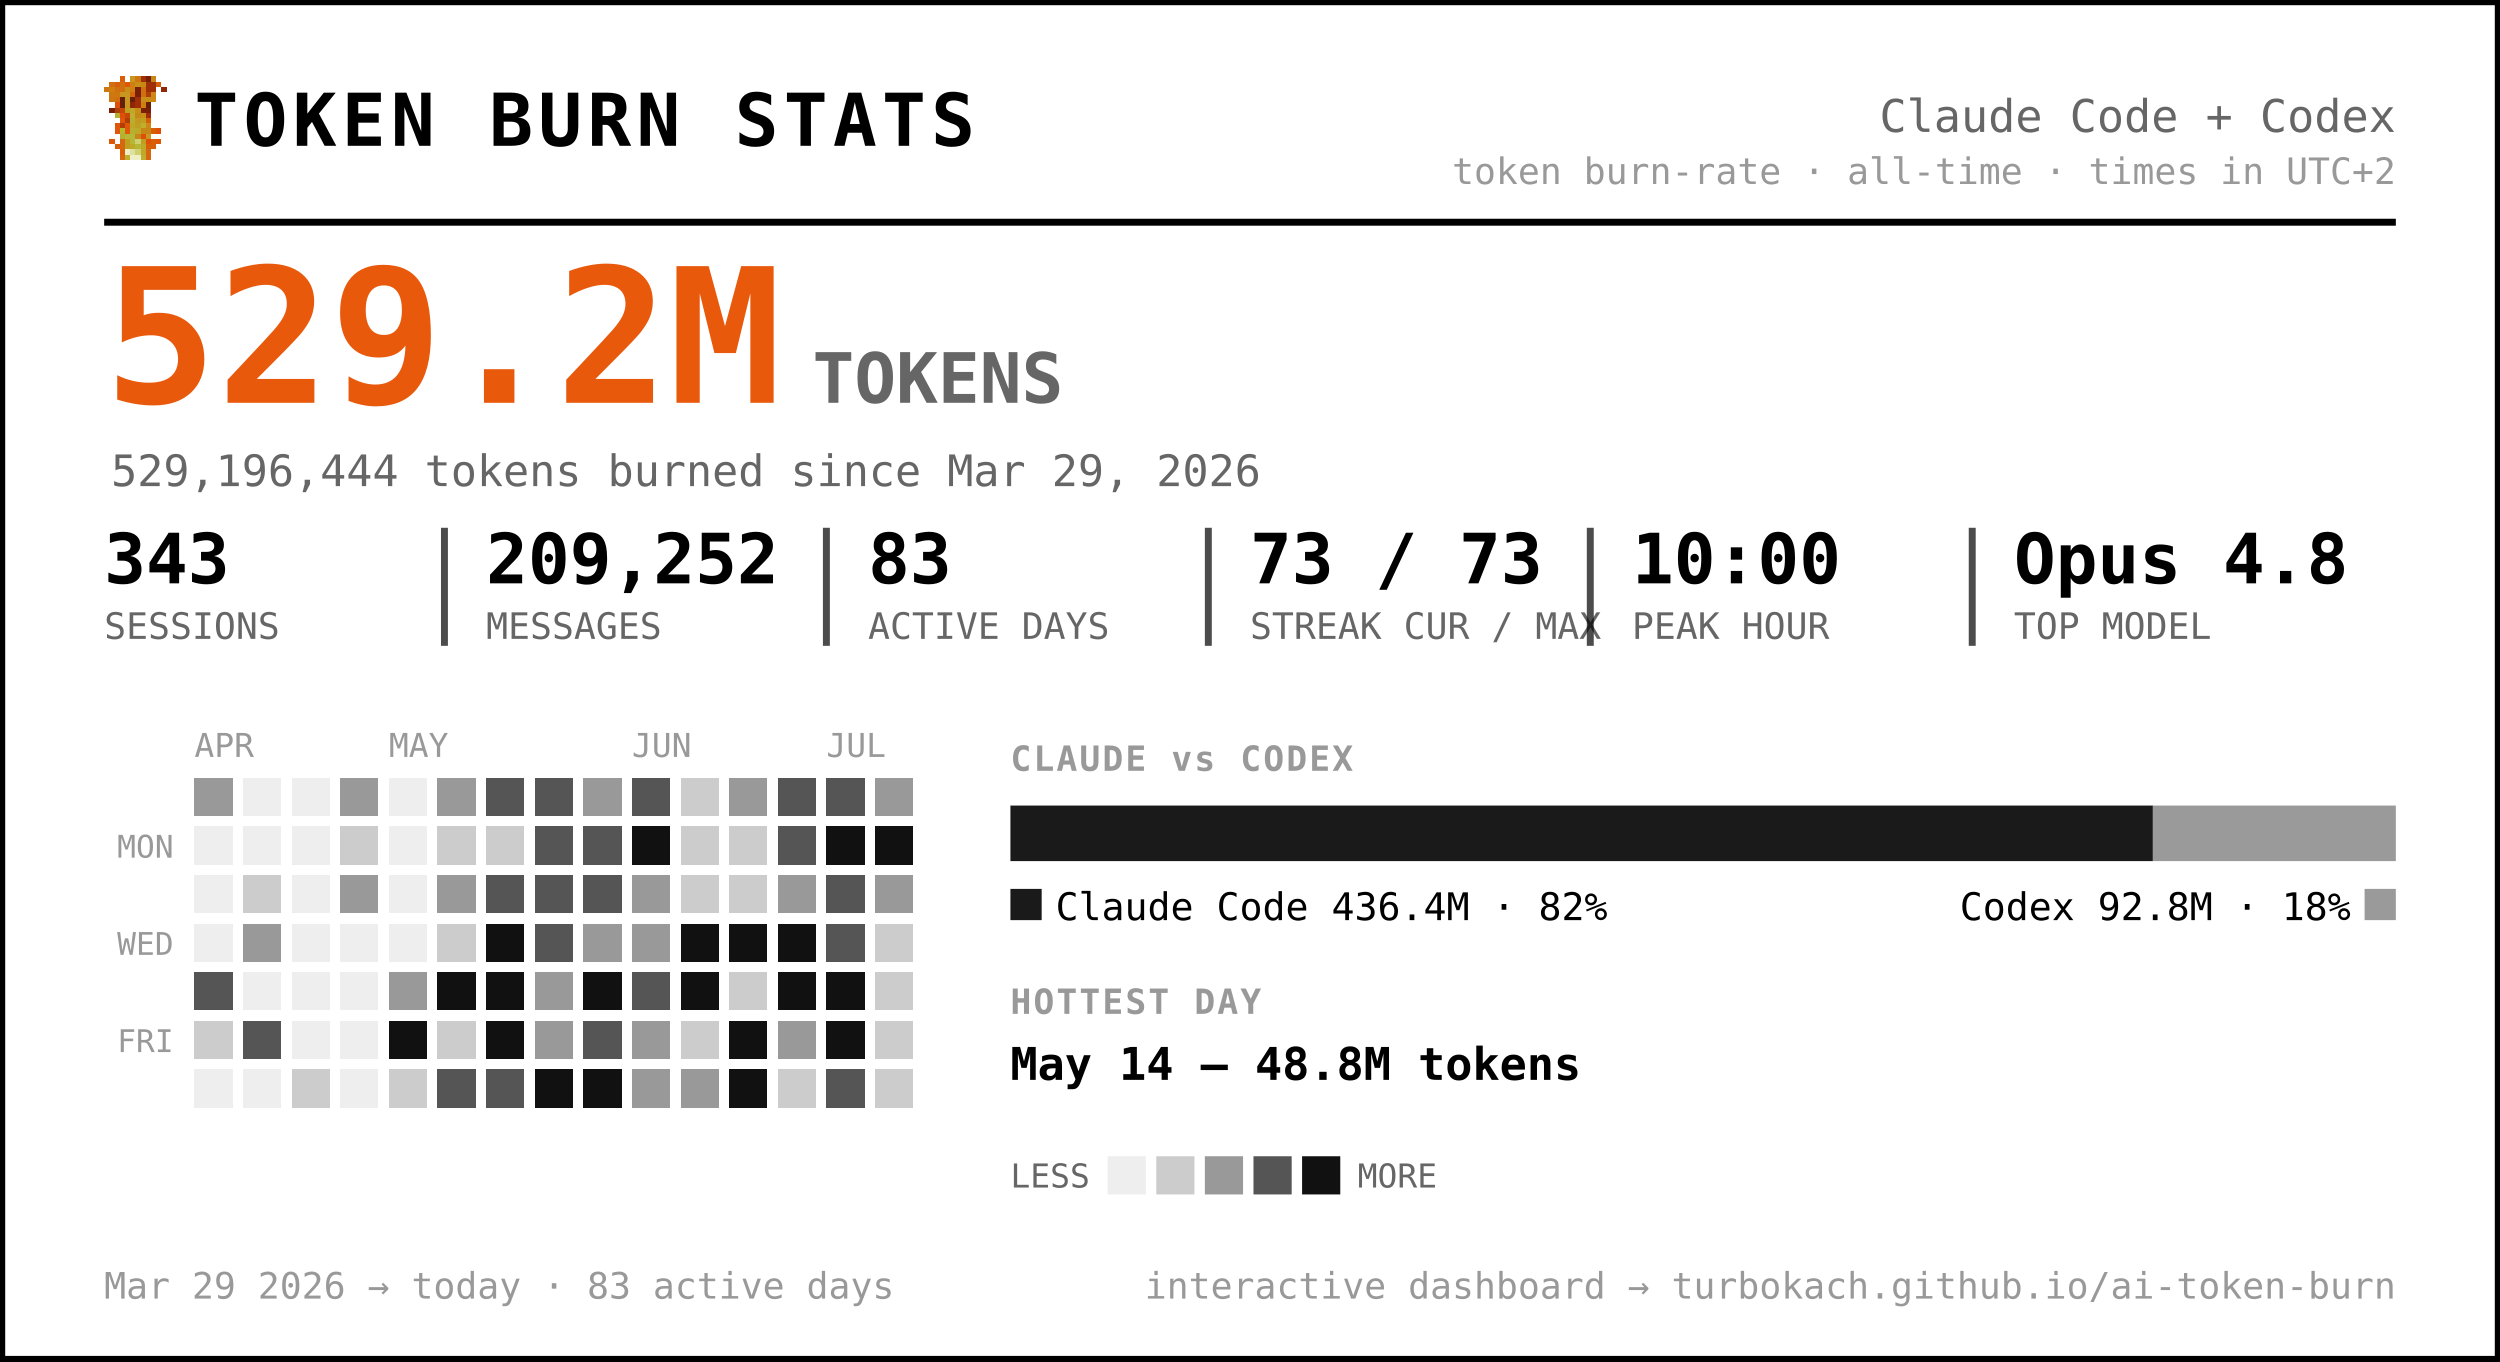
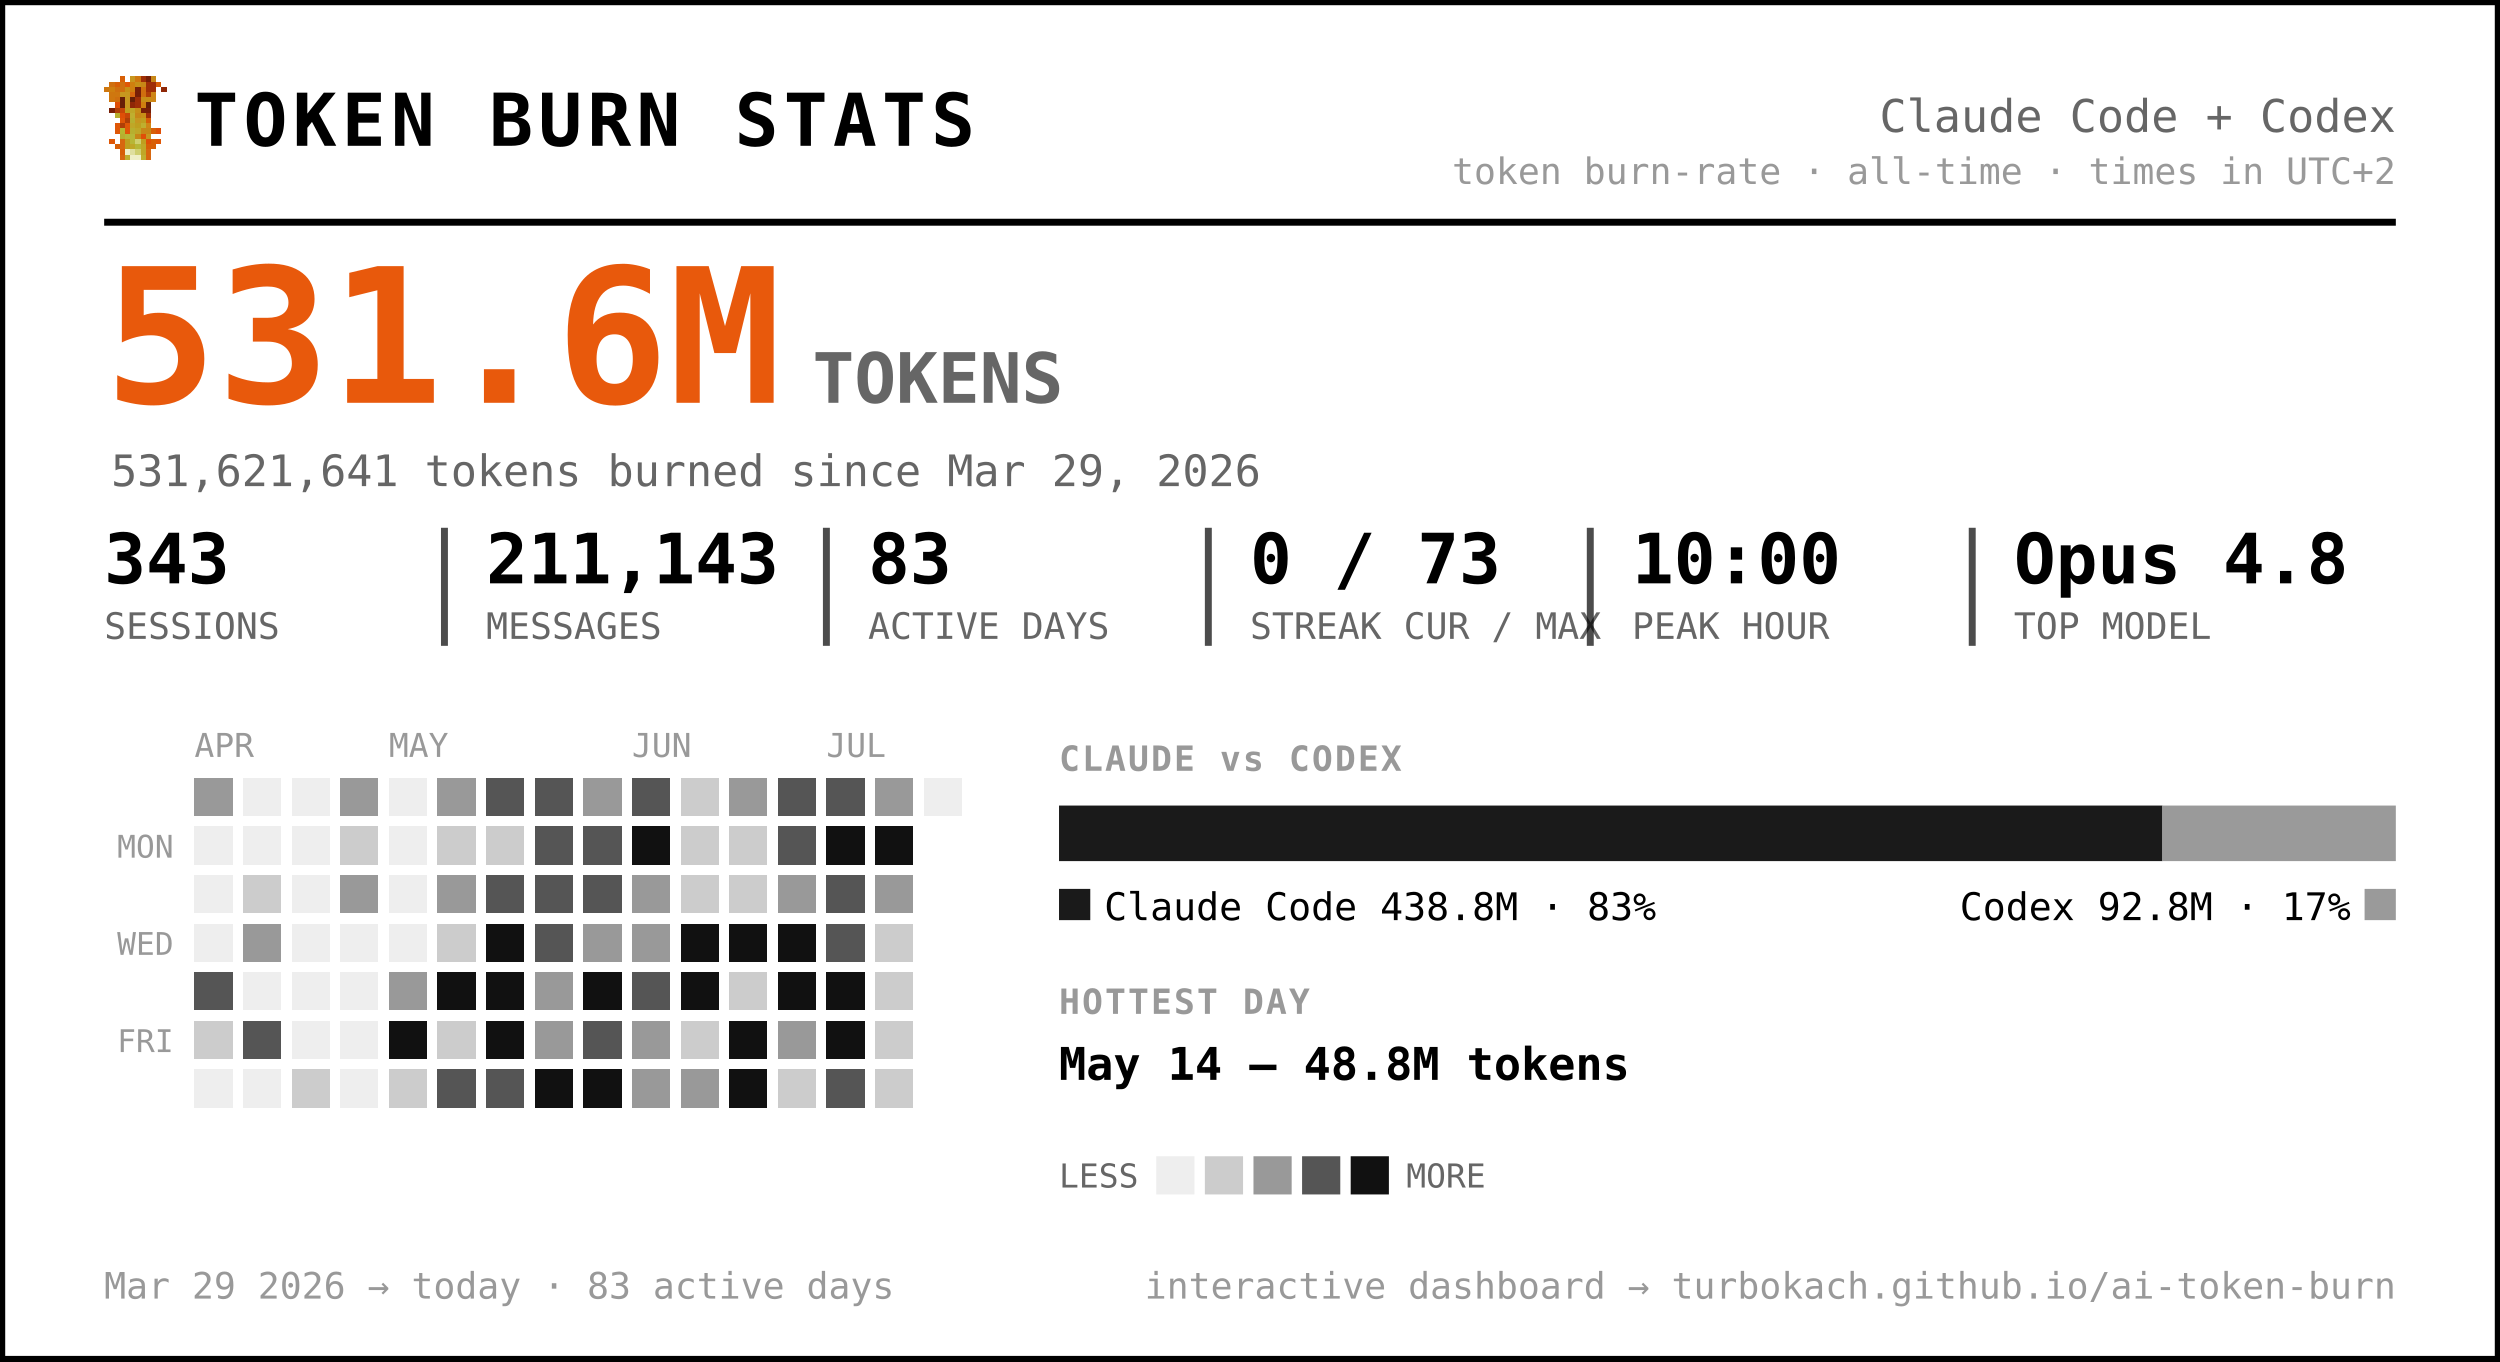
<svg xmlns="http://www.w3.org/2000/svg" width="720" height="392" viewBox="0 0 720 392" font-family="ui-monospace, 'SF Mono', 'Cascadia Code', Menlo, Consolas, monospace" role="img" aria-label="Token burn — Claude Code + Codex">
  <rect x="0.5" y="0.5" width="719" height="391" rx="0" fill="#ffffff" stroke="#000000" stroke-width="2" />
  <g transform="translate(30,22) scale(1.5)" shape-rendering="crispEdges">
    <rect x="3" y="0" width="1" height="1" fill="#d75f07" />
    <rect x="5" y="0" width="1" height="1" fill="#c7971f" />
    <rect x="6" y="0" width="1" height="1" fill="#cf770f" />
    <rect x="7" y="0" width="1" height="1" fill="#9f2f07" />
    <rect x="8" y="0" width="1" height="1" fill="#771f07" />
    <rect x="9" y="0" width="1" height="1" fill="#c78717" />
    <rect x="1" y="1" width="1" height="1" fill="#cf6f0f" />
    <rect x="2" y="1" width="1" height="1" fill="#d75f07" />
    <rect x="3" y="1" width="1" height="1" fill="#cf6f0f" />
    <rect x="4" y="1" width="1" height="1" fill="#df5707" />
    <rect x="5" y="1" width="1" height="1" fill="#cf7f0f" />
    <rect x="6" y="1" width="1" height="1" fill="#c78f17" />
    <rect x="7" y="1" width="1" height="1" fill="#c78717" />
    <rect x="8" y="1" width="1" height="1" fill="#9f2f07" />
    <rect x="9" y="1" width="1" height="1" fill="#9f2f07" />
    <rect x="10" y="1" width="1" height="1" fill="#d75f07" />
    <rect x="0" y="2" width="1" height="1" fill="#cf770f" />
    <rect x="1" y="2" width="1" height="1" fill="#cf7f0f" />
    <rect x="2" y="2" width="1" height="1" fill="#cf6f0f" />
    <rect x="3" y="2" width="1" height="1" fill="#cf6f0f" />
    <rect x="4" y="2" width="1" height="1" fill="#c78f17" />
    <rect x="5" y="2" width="1" height="1" fill="#cf7f0f" />
    <rect x="6" y="2" width="1" height="1" fill="#771f07" />
    <rect x="7" y="2" width="1" height="1" fill="#cf6f0f" />
    <rect x="8" y="2" width="1" height="1" fill="#9f2f07" />
    <rect x="9" y="2" width="1" height="1" fill="#9f2f07" />
    <rect x="11" y="2" width="1" height="1" fill="#8f2707" />
    <rect x="1" y="3" width="1" height="1" fill="#cf770f" />
    <rect x="2" y="3" width="1" height="1" fill="#cf770f" />
    <rect x="3" y="3" width="1" height="1" fill="#c7971f" />
    <rect x="4" y="3" width="1" height="1" fill="#c7971f" />
    <rect x="5" y="3" width="1" height="1" fill="#d7670f" />
    <rect x="6" y="3" width="1" height="1" fill="#771f07" />
    <rect x="7" y="3" width="1" height="1" fill="#cf6f0f" />
    <rect x="8" y="3" width="1" height="1" fill="#af3f07" />
    <rect x="9" y="3" width="1" height="1" fill="#cf8717" />
    <rect x="1" y="4" width="1" height="1" fill="#cf770f" />
    <rect x="2" y="4" width="1" height="1" fill="#cf6f0f" />
    <rect x="3" y="4" width="1" height="1" fill="#671f07" />
    <rect x="4" y="4" width="1" height="1" fill="#c7971f" />
    <rect x="5" y="4" width="1" height="1" fill="#671f07" />
    <rect x="6" y="4" width="1" height="1" fill="#9f2f07" />
    <rect x="7" y="4" width="1" height="1" fill="#c78f17" />
    <rect x="8" y="4" width="1" height="1" fill="#c78f17" />
    <rect x="9" y="4" width="1" height="1" fill="#cf8717" />
    <rect x="2" y="5" width="1" height="1" fill="#df4f07" />
    <rect x="3" y="5" width="1" height="1" fill="#671f07" />
    <rect x="4" y="5" width="1" height="1" fill="#c7971f" />
    <rect x="5" y="5" width="1" height="1" fill="#8f2707" />
    <rect x="6" y="5" width="1" height="1" fill="#9f2f07" />
    <rect x="7" y="5" width="1" height="1" fill="#cf7f0f" />
    <rect x="8" y="5" width="1" height="1" fill="#671f07" />
    <rect x="1" y="6" width="1" height="1" fill="#771f07" />
    <rect x="2" y="6" width="1" height="1" fill="#af3f07" />
    <rect x="3" y="6" width="1" height="1" fill="#c74707" />
    <rect x="4" y="6" width="1" height="1" fill="#bf9f1f" />
    <rect x="5" y="6" width="1" height="1" fill="#bfa727" />
    <rect x="6" y="6" width="1" height="1" fill="#c78f17" />
    <rect x="7" y="6" width="1" height="1" fill="#771f07" />
    <rect x="8" y="6" width="1" height="1" fill="#771f07" />
    <rect x="2" y="7" width="1" height="1" fill="#b7af2f" />
    <rect x="3" y="7" width="1" height="1" fill="#df4f07" />
    <rect x="4" y="7" width="1" height="1" fill="#c74707" />
    <rect x="5" y="7" width="1" height="1" fill="#bfaf2f" />
    <rect x="6" y="7" width="1" height="1" fill="#c78717" />
    <rect x="7" y="7" width="1" height="1" fill="#c78f17" />
    <rect x="8" y="7" width="1" height="1" fill="#9f2f07" />
    <rect x="3" y="8" width="1" height="1" fill="#df5707" />
    <rect x="4" y="8" width="1" height="1" fill="#af3f07" />
    <rect x="5" y="8" width="1" height="1" fill="#b7af2f" />
    <rect x="6" y="8" width="1" height="1" fill="#c7971f" />
    <rect x="7" y="8" width="1" height="1" fill="#bf9f1f" />
    <rect x="8" y="8" width="1" height="1" fill="#d75f07" />
    <rect x="2" y="9" width="1" height="1" fill="#df5707" />
    <rect x="3" y="9" width="1" height="1" fill="#af3f07" />
    <rect x="4" y="9" width="1" height="1" fill="#df5707" />
    <rect x="5" y="9" width="1" height="1" fill="#bfa727" />
    <rect x="6" y="9" width="1" height="1" fill="#bf9f1f" />
    <rect x="7" y="9" width="1" height="1" fill="#bfaf2f" />
    <rect x="8" y="9" width="1" height="1" fill="#cf8717" />
    <rect x="2" y="10" width="1" height="1" fill="#df5707" />
    <rect x="3" y="10" width="1" height="1" fill="#b7b72f" />
    <rect x="4" y="10" width="1" height="1" fill="#df5707" />
    <rect x="5" y="10" width="1" height="1" fill="#b7af2f" />
    <rect x="6" y="10" width="1" height="1" fill="#bfa727" />
    <rect x="7" y="10" width="1" height="1" fill="#c78717" />
    <rect x="8" y="10" width="1" height="1" fill="#c78717" />
    <rect x="9" y="10" width="1" height="1" fill="#d75f07" />
    <rect x="10" y="10" width="1" height="1" fill="#df4f07" />
    <rect x="3" y="11" width="1" height="1" fill="#b7af2f" />
    <rect x="4" y="11" width="1" height="1" fill="#b7b737" />
    <rect x="5" y="11" width="1" height="1" fill="#b7b737" />
    <rect x="6" y="11" width="1" height="1" fill="#c78717" />
    <rect x="7" y="11" width="1" height="1" fill="#df4f07" />
    <rect x="8" y="11" width="1" height="1" fill="#c7971f" />
    <rect x="1" y="12" width="1" height="1" fill="#df5707" />
    <rect x="3" y="12" width="1" height="1" fill="#d7670f" />
    <rect x="4" y="12" width="1" height="1" fill="#bf9f1f" />
    <rect x="5" y="12" width="1" height="1" fill="#b7b737" />
    <rect x="6" y="12" width="1" height="1" fill="#cfcf6f" />
    <rect x="7" y="12" width="1" height="1" fill="#bf9f1f" />
    <rect x="8" y="12" width="1" height="1" fill="#df4f07" />
    <rect x="9" y="12" width="1" height="1" fill="#d75f07" />
    <rect x="10" y="12" width="1" height="1" fill="#df5707" />
    <rect x="2" y="13" width="1" height="1" fill="#d75f07" />
    <rect x="3" y="13" width="1" height="1" fill="#d7670f" />
    <rect x="4" y="13" width="1" height="1" fill="#bf9f1f" />
    <rect x="5" y="13" width="1" height="1" fill="#bfa727" />
    <rect x="6" y="13" width="1" height="1" fill="#b7b737" />
    <rect x="7" y="13" width="1" height="1" fill="#bfa727" />
    <rect x="8" y="13" width="1" height="1" fill="#d75f07" />
    <rect x="9" y="13" width="1" height="1" fill="#d75f07" />
    <rect x="3" y="14" width="1" height="1" fill="#d75f07" />
    <rect x="4" y="14" width="1" height="1" fill="#efefc7" />
    <rect x="5" y="14" width="1" height="1" fill="#dfdf9f" />
    <rect x="6" y="14" width="1" height="1" fill="#cfcf6f" />
    <rect x="7" y="14" width="1" height="1" fill="#bfa727" />
    <rect x="8" y="14" width="1" height="1" fill="#d7670f" />
    <rect x="3" y="15" width="1" height="1" fill="#d7670f" />
    <rect x="4" y="15" width="1" height="1" fill="#bfaf2f" />
    <rect x="5" y="15" width="1" height="1" fill="#efefc7" />
    <rect x="6" y="15" width="1" height="1" fill="#efefc7" />
    <rect x="7" y="15" width="1" height="1" fill="#bfaf2f" />
    <rect x="8" y="15" width="1" height="1" fill="#d7670f" />
  </g>
  <text x="56.0" y="42.0" font-size="21" fill="#000000" font-weight="800" letter-spacing="1.5">TOKEN BURN STATS</text>
  <text x="690.0" y="38.0" font-size="13" fill="#666666" text-anchor="end">Claude Code + Codex</text>
  <text x="690.0" y="53.0" font-size="10.5" fill="#999999" text-anchor="end">token burn-rate · all-time · times in UTC+2</text>
  <line x1="30" y1="64" x2="690" y2="64" stroke="#000000" stroke-width="2" />
-   <text x="30.0" y="116.0" font-size="54" fill="#e8590c" font-weight="800">529.2M</text>
+   <text x="30.0" y="116.0" font-size="54" fill="#e8590c" font-weight="800">531.6M</text>
  <text x="234.0" y="116.0" font-size="20" fill="#666666" font-weight="600">TOKENS</text>
-   <text x="32.0" y="140.0" font-size="12.5" fill="#666666">529,196,444 tokens burned since Mar 29, 2026</text>
+   <text x="32.0" y="140.0" font-size="12.5" fill="#666666">531,621,641 tokens burned since Mar 29, 2026</text>
  <text x="30.0" y="168.0" font-size="20" fill="#000000" font-weight="700">343</text>
  <text x="30.0" y="184.0" font-size="10.5" fill="#666666">SESSIONS</text>
-   <text x="140.0" y="168.0" font-size="20" fill="#000000" font-weight="700">209,252</text>
+   <text x="140.0" y="168.0" font-size="20" fill="#000000" font-weight="700">211,143</text>
  <text x="140.0" y="184.0" font-size="10.5" fill="#666666">MESSAGES</text>
  <line x1="128.0" y1="152" x2="128.0" y2="186" stroke="#000000" stroke-width="2" opacity="0.7" />
  <text x="250.0" y="168.0" font-size="20" fill="#000000" font-weight="700">83</text>
  <text x="250.0" y="184.0" font-size="10.5" fill="#666666">ACTIVE DAYS</text>
  <line x1="238.0" y1="152" x2="238.0" y2="186" stroke="#000000" stroke-width="2" opacity="0.7" />
-   <text x="360.0" y="168.0" font-size="20" fill="#000000" font-weight="700">73 / 73</text>
+   <text x="360.0" y="168.0" font-size="20" fill="#000000" font-weight="700">0 / 73</text>
  <text x="360.0" y="184.0" font-size="10.5" fill="#666666">STREAK CUR / MAX</text>
  <line x1="348.0" y1="152" x2="348.0" y2="186" stroke="#000000" stroke-width="2" opacity="0.7" />
  <text x="470.0" y="168.0" font-size="20" fill="#000000" font-weight="700">10:00</text>
  <text x="470.0" y="184.0" font-size="10.5" fill="#666666">PEAK HOUR</text>
  <line x1="458.0" y1="152" x2="458.0" y2="186" stroke="#000000" stroke-width="2" opacity="0.7" />
  <text x="580.0" y="168.0" font-size="20" fill="#000000" font-weight="700">Opus 4.8</text>
  <text x="580.0" y="184.0" font-size="10.5" fill="#666666">TOP MODEL</text>
  <line x1="568.0" y1="152" x2="568.0" y2="186" stroke="#000000" stroke-width="2" opacity="0.7" />
  <text x="56.0" y="218.0" font-size="9.5" fill="#999999">APR</text>
  <text x="112.0" y="218.0" font-size="9.5" fill="#999999">MAY</text>
  <text x="182.0" y="218.0" font-size="9.5" fill="#999999">JUN</text>
  <text x="238.0" y="218.0" font-size="9.5" fill="#999999">JUL</text>
  <text x="50.0" y="247.0" font-size="9" fill="#999999" text-anchor="end">MON</text>
  <text x="50.0" y="275.0" font-size="9" fill="#999999" text-anchor="end">WED</text>
  <text x="50.0" y="303.0" font-size="9" fill="#999999" text-anchor="end">FRI</text>
  <g shape-rendering="crispEdges">
    <rect x="126" y="238" width="11" height="11" rx="0" fill="#cccccc" />
    <rect x="126" y="252" width="11" height="11" rx="0" fill="#999999" />
    <rect x="126" y="266" width="11" height="11" rx="0" fill="#cccccc" />
    <rect x="126" y="280" width="11" height="11" rx="0" fill="#111111" />
    <rect x="126" y="294" width="11" height="11" rx="0" fill="#cccccc" />
    <rect x="126" y="308" width="11" height="11" rx="0" fill="#555555" />
    <rect x="140" y="224" width="11" height="11" rx="0" fill="#555555" />
    <rect x="140" y="238" width="11" height="11" rx="0" fill="#cccccc" />
    <rect x="140" y="252" width="11" height="11" rx="0" fill="#555555" />
    <rect x="140" y="266" width="11" height="11" rx="0" fill="#111111" />
    <rect x="140" y="280" width="11" height="11" rx="0" fill="#111111" />
    <rect x="140" y="294" width="11" height="11" rx="0" fill="#111111" />
    <rect x="140" y="308" width="11" height="11" rx="0" fill="#555555" />
    <rect x="154" y="224" width="11" height="11" rx="0" fill="#555555" />
    <rect x="154" y="238" width="11" height="11" rx="0" fill="#555555" />
    <rect x="154" y="252" width="11" height="11" rx="0" fill="#555555" />
    <rect x="154" y="266" width="11" height="11" rx="0" fill="#555555" />
    <rect x="154" y="280" width="11" height="11" rx="0" fill="#999999" />
    <rect x="154" y="294" width="11" height="11" rx="0" fill="#999999" />
    <rect x="154" y="308" width="11" height="11" rx="0" fill="#111111" />
    <rect x="168" y="224" width="11" height="11" rx="0" fill="#999999" />
    <rect x="168" y="238" width="11" height="11" rx="0" fill="#555555" />
    <rect x="168" y="252" width="11" height="11" rx="0" fill="#555555" />
    <rect x="168" y="266" width="11" height="11" rx="0" fill="#999999" />
    <rect x="168" y="280" width="11" height="11" rx="0" fill="#111111" />
    <rect x="168" y="294" width="11" height="11" rx="0" fill="#555555" />
    <rect x="168" y="308" width="11" height="11" rx="0" fill="#111111" />
    <rect x="182" y="224" width="11" height="11" rx="0" fill="#555555" />
    <rect x="182" y="238" width="11" height="11" rx="0" fill="#111111" />
    <rect x="182" y="252" width="11" height="11" rx="0" fill="#999999" />
    <rect x="182" y="266" width="11" height="11" rx="0" fill="#999999" />
    <rect x="182" y="280" width="11" height="11" rx="0" fill="#555555" />
    <rect x="182" y="294" width="11" height="11" rx="0" fill="#999999" />
    <rect x="182" y="308" width="11" height="11" rx="0" fill="#999999" />
    <rect x="196" y="224" width="11" height="11" rx="0" fill="#cccccc" />
    <rect x="196" y="238" width="11" height="11" rx="0" fill="#cccccc" />
    <rect x="196" y="252" width="11" height="11" rx="0" fill="#cccccc" />
    <rect x="196" y="266" width="11" height="11" rx="0" fill="#111111" />
    <rect x="196" y="280" width="11" height="11" rx="0" fill="#111111" />
    <rect x="196" y="294" width="11" height="11" rx="0" fill="#cccccc" />
    <rect x="196" y="308" width="11" height="11" rx="0" fill="#999999" />
    <rect x="210" y="224" width="11" height="11" rx="0" fill="#999999" />
    <rect x="210" y="238" width="11" height="11" rx="0" fill="#cccccc" />
    <rect x="210" y="252" width="11" height="11" rx="0" fill="#cccccc" />
    <rect x="210" y="266" width="11" height="11" rx="0" fill="#111111" />
    <rect x="210" y="280" width="11" height="11" rx="0" fill="#cccccc" />
    <rect x="210" y="294" width="11" height="11" rx="0" fill="#111111" />
    <rect x="210" y="308" width="11" height="11" rx="0" fill="#111111" />
    <rect x="224" y="224" width="11" height="11" rx="0" fill="#555555" />
    <rect x="224" y="238" width="11" height="11" rx="0" fill="#555555" />
    <rect x="224" y="252" width="11" height="11" rx="0" fill="#999999" />
    <rect x="224" y="266" width="11" height="11" rx="0" fill="#111111" />
    <rect x="224" y="280" width="11" height="11" rx="0" fill="#111111" />
    <rect x="224" y="294" width="11" height="11" rx="0" fill="#999999" />
    <rect x="224" y="308" width="11" height="11" rx="0" fill="#cccccc" />
    <rect x="238" y="224" width="11" height="11" rx="0" fill="#555555" />
    <rect x="238" y="238" width="11" height="11" rx="0" fill="#111111" />
    <rect x="238" y="252" width="11" height="11" rx="0" fill="#555555" />
    <rect x="238" y="266" width="11" height="11" rx="0" fill="#555555" />
    <rect x="238" y="280" width="11" height="11" rx="0" fill="#111111" />
    <rect x="238" y="294" width="11" height="11" rx="0" fill="#111111" />
    <rect x="238" y="308" width="11" height="11" rx="0" fill="#555555" />
    <rect x="252" y="224" width="11" height="11" rx="0" fill="#999999" />
    <rect x="252" y="238" width="11" height="11" rx="0" fill="#111111" />
    <rect x="252" y="252" width="11" height="11" rx="0" fill="#999999" />
    <rect x="252" y="266" width="11" height="11" rx="0" fill="#cccccc" />
    <rect x="252" y="280" width="11" height="11" rx="0" fill="#cccccc" />
    <rect x="252" y="294" width="11" height="11" rx="0" fill="#cccccc" />
    <rect x="252" y="308" width="11" height="11" rx="0" fill="#cccccc" />
    <rect x="56" y="224" width="11" height="11" rx="0" fill="#999999" />
    <rect x="56" y="280" width="11" height="11" rx="0" fill="#555555" />
    <rect x="56" y="294" width="11" height="11" rx="0" fill="#cccccc" />
    <rect x="70" y="252" width="11" height="11" rx="0" fill="#cccccc" />
    <rect x="70" y="266" width="11" height="11" rx="0" fill="#999999" />
    <rect x="70" y="294" width="11" height="11" rx="0" fill="#555555" />
    <rect x="84" y="308" width="11" height="11" rx="0" fill="#cccccc" />
    <rect x="98" y="224" width="11" height="11" rx="0" fill="#999999" />
    <rect x="98" y="238" width="11" height="11" rx="0" fill="#cccccc" />
    <rect x="98" y="252" width="11" height="11" rx="0" fill="#999999" />
    <rect x="112" y="280" width="11" height="11" rx="0" fill="#999999" />
    <rect x="112" y="294" width="11" height="11" rx="0" fill="#111111" />
    <rect x="112" y="308" width="11" height="11" rx="0" fill="#cccccc" />
    <rect x="126" y="224" width="11" height="11" rx="0" fill="#999999" />
    <rect x="56" y="238" width="11" height="11" rx="0" fill="#eeeeee" />
    <rect x="56" y="252" width="11" height="11" rx="0" fill="#eeeeee" />
    <rect x="56" y="266" width="11" height="11" rx="0" fill="#eeeeee" />
    <rect x="56" y="308" width="11" height="11" rx="0" fill="#eeeeee" />
    <rect x="70" y="224" width="11" height="11" rx="0" fill="#eeeeee" />
    <rect x="70" y="238" width="11" height="11" rx="0" fill="#eeeeee" />
    <rect x="70" y="280" width="11" height="11" rx="0" fill="#eeeeee" />
    <rect x="70" y="308" width="11" height="11" rx="0" fill="#eeeeee" />
    <rect x="84" y="224" width="11" height="11" rx="0" fill="#eeeeee" />
    <rect x="84" y="238" width="11" height="11" rx="0" fill="#eeeeee" />
    <rect x="84" y="252" width="11" height="11" rx="0" fill="#eeeeee" />
    <rect x="84" y="266" width="11" height="11" rx="0" fill="#eeeeee" />
    <rect x="84" y="280" width="11" height="11" rx="0" fill="#eeeeee" />
    <rect x="84" y="294" width="11" height="11" rx="0" fill="#eeeeee" />
    <rect x="98" y="266" width="11" height="11" rx="0" fill="#eeeeee" />
    <rect x="98" y="280" width="11" height="11" rx="0" fill="#eeeeee" />
    <rect x="98" y="294" width="11" height="11" rx="0" fill="#eeeeee" />
    <rect x="98" y="308" width="11" height="11" rx="0" fill="#eeeeee" />
    <rect x="112" y="224" width="11" height="11" rx="0" fill="#eeeeee" />
    <rect x="112" y="238" width="11" height="11" rx="0" fill="#eeeeee" />
    <rect x="112" y="252" width="11" height="11" rx="0" fill="#eeeeee" />
    <rect x="112" y="266" width="11" height="11" rx="0" fill="#eeeeee" />
+     <rect x="266" y="224" width="11" height="11" rx="0" fill="#eeeeee" />
  </g>
-   <text x="291.0" y="222.0" font-size="10" fill="#999999" font-weight="700" letter-spacing="0.6">CLAUDE vs CODEX</text>
-   <path d="M291.00,232 H620.03 L620.03,232 V248.00 L620.03,248.00 H291.00 L291.00,248.00 V232.00 L291.00,232.00 Z" fill="#1a1a1a" />
-   <path d="M620.03,232 H690.00 L690.00,232 V248.00 L690.00,248.00 H620.03 L620.03,248.00 V232.00 L620.03,232.00 Z" fill="#9a9a9a" />
-   <rect x="291" y="256" width="9" height="9" rx="0" fill="#1a1a1a" />
-   <text x="304.0" y="265.0" font-size="11" fill="#000000">Claude Code  436.4M · 82%</text>
+   <text x="305.0" y="222.0" font-size="10" fill="#999999" font-weight="700" letter-spacing="0.6">CLAUDE vs CODEX</text>
+   <path d="M305.00,232 H622.79 L622.79,232 V248.00 L622.79,248.00 H305.00 L305.00,248.00 V232.00 L305.00,232.00 Z" fill="#1a1a1a" />
+   <path d="M622.79,232 H690.00 L690.00,232 V248.00 L690.00,248.00 H622.79 L622.79,248.00 V232.00 L622.79,232.00 Z" fill="#9a9a9a" />
+   <rect x="305" y="256" width="9" height="9" rx="0" fill="#1a1a1a" />
+   <text x="318.0" y="265.0" font-size="11" fill="#000000">Claude Code  438.8M · 83%</text>
  <rect x="681.0" y="256" width="9" height="9" rx="0" fill="#9a9a9a" />
-   <text x="677.0" y="265.0" font-size="11" fill="#000000" text-anchor="end">Codex  92.8M · 18%</text>
-   <text x="291.0" y="292.0" font-size="10" fill="#999999" font-weight="700" letter-spacing="0.6">HOTTEST DAY</text>
-   <text x="291.0" y="311.0" font-size="13" fill="#000000" font-weight="600">May 14 — 48.8M tokens</text>
-   <text x="291.0" y="342.0" font-size="9.5" fill="#666666">LESS</text>
-   <rect x="319" y="333" width="11" height="11" rx="0" fill="#eeeeee" />
-   <rect x="333" y="333" width="11" height="11" rx="0" fill="#cccccc" />
-   <rect x="347" y="333" width="11" height="11" rx="0" fill="#999999" />
-   <rect x="361" y="333" width="11" height="11" rx="0" fill="#555555" />
-   <rect x="375" y="333" width="11" height="11" rx="0" fill="#111111" />
-   <text x="391.0" y="342.0" font-size="9.5" fill="#666666">MORE</text>
+   <text x="677.0" y="265.0" font-size="11" fill="#000000" text-anchor="end">Codex  92.8M · 17%</text>
+   <text x="305.0" y="292.0" font-size="10" fill="#999999" font-weight="700" letter-spacing="0.6">HOTTEST DAY</text>
+   <text x="305.0" y="311.0" font-size="13" fill="#000000" font-weight="600">May 14 — 48.8M tokens</text>
+   <text x="305.0" y="342.0" font-size="9.5" fill="#666666">LESS</text>
+   <rect x="333" y="333" width="11" height="11" rx="0" fill="#eeeeee" />
+   <rect x="347" y="333" width="11" height="11" rx="0" fill="#cccccc" />
+   <rect x="361" y="333" width="11" height="11" rx="0" fill="#999999" />
+   <rect x="375" y="333" width="11" height="11" rx="0" fill="#555555" />
+   <rect x="389" y="333" width="11" height="11" rx="0" fill="#111111" />
+   <text x="405.0" y="342.0" font-size="9.5" fill="#666666">MORE</text>
  <text x="30.0" y="374.0" font-size="10.5" fill="#999999">Mar 29 2026 → today  ·  83 active days</text>
  <text x="690.0" y="374.0" font-size="10.5" fill="#999999" text-anchor="end">interactive dashboard → turbokach.github.io/ai-token-burn</text>
</svg>
